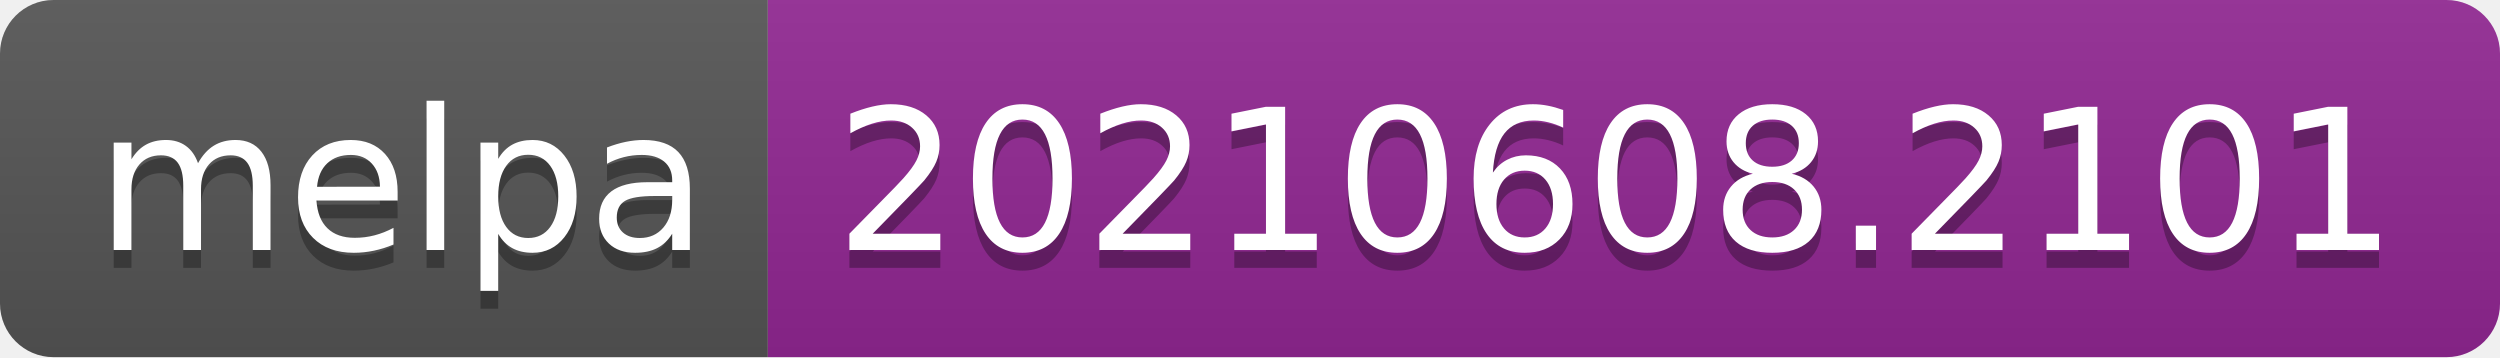
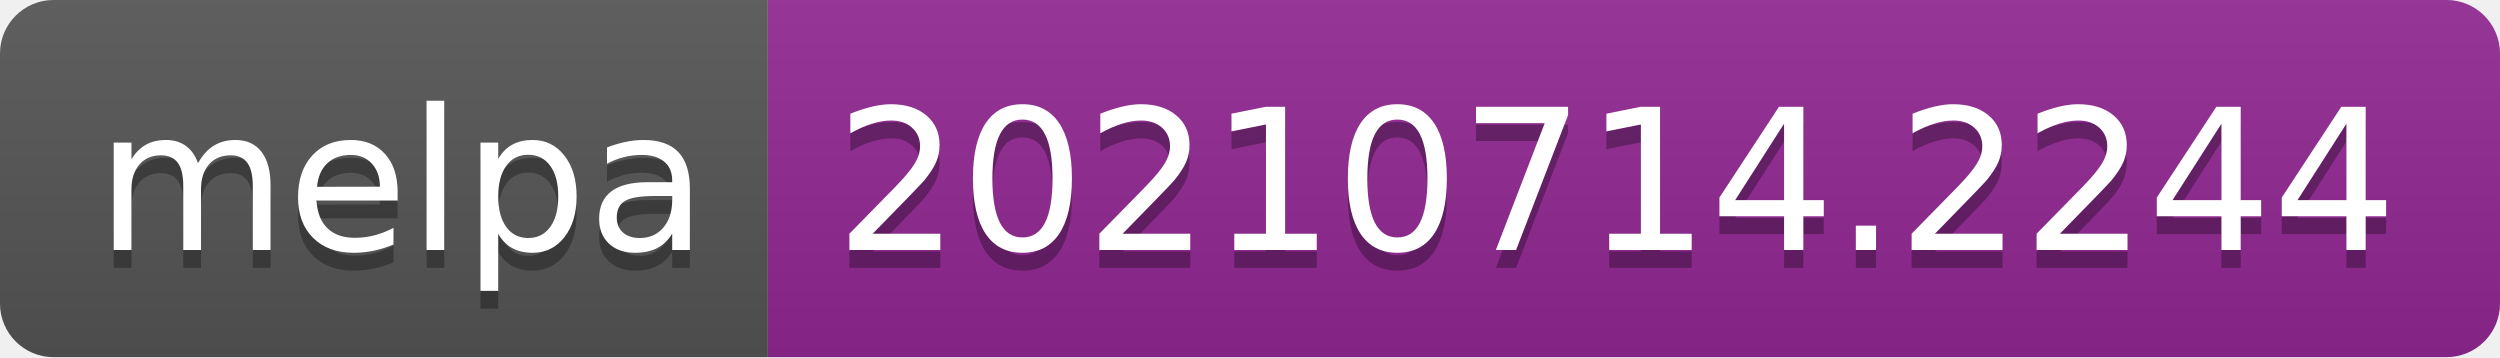
- <svg xmlns="http://www.w3.org/2000/svg" width="140" height="20" role="img" aria-label="melpa: 20210608.2101">
+ <svg xmlns="http://www.w3.org/2000/svg" width="140" height="20" role="img" aria-label="melpa: 20210714.2244">
  <linearGradient id="s" x2="0" y2="100%">
    <stop offset="0" stop-color="#bbb" stop-opacity=".1" />
    <stop offset="1" stop-opacity=".1" />
  </linearGradient>
  <clipPath id="r">
    <rect width="140" height="20" rx="3" fill="#fff" />
  </clipPath>
  <g clip-path="url(#r)">
    <rect width="43" height="20" fill="#555" />
    <rect x="43" width="97" height="20" fill="#922793" />
    <rect width="140" height="20" fill="url(#s)" />
  </g>
  <g fill="#fff" text-anchor="middle" font-family="Verdana,Geneva,DejaVu Sans,sans-serif" text-rendering="geometricPrecision" font-size="110">
    <text aria-hidden="true" x="225" y="150" fill="#010101" fill-opacity=".3" transform="scale(.1)" textLength="330">melpa</text>
    <text x="225" y="140" transform="scale(.1)" fill="#fff" textLength="330">melpa</text>
-     <text aria-hidden="true" x="905" y="150" fill="#010101" fill-opacity=".3" transform="scale(.1)" textLength="870">20210608.2101</text>
-     <text x="905" y="140" transform="scale(.1)" fill="#fff" textLength="870">20210608.2101</text>
+     <text aria-hidden="true" x="905" y="150" fill="#010101" fill-opacity=".3" transform="scale(.1)" textLength="870">20210714.2244</text>
+     <text x="905" y="140" transform="scale(.1)" fill="#fff" textLength="870">20210714.2244</text>
  </g>
</svg>
